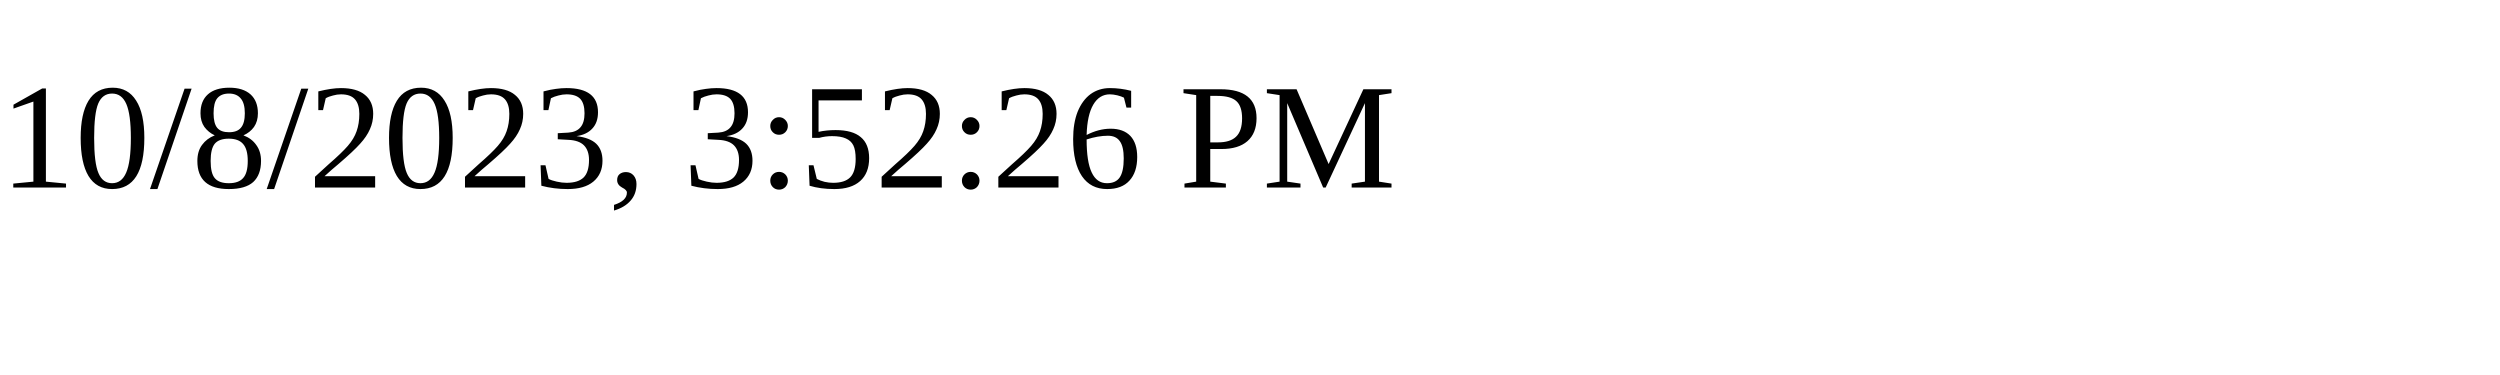
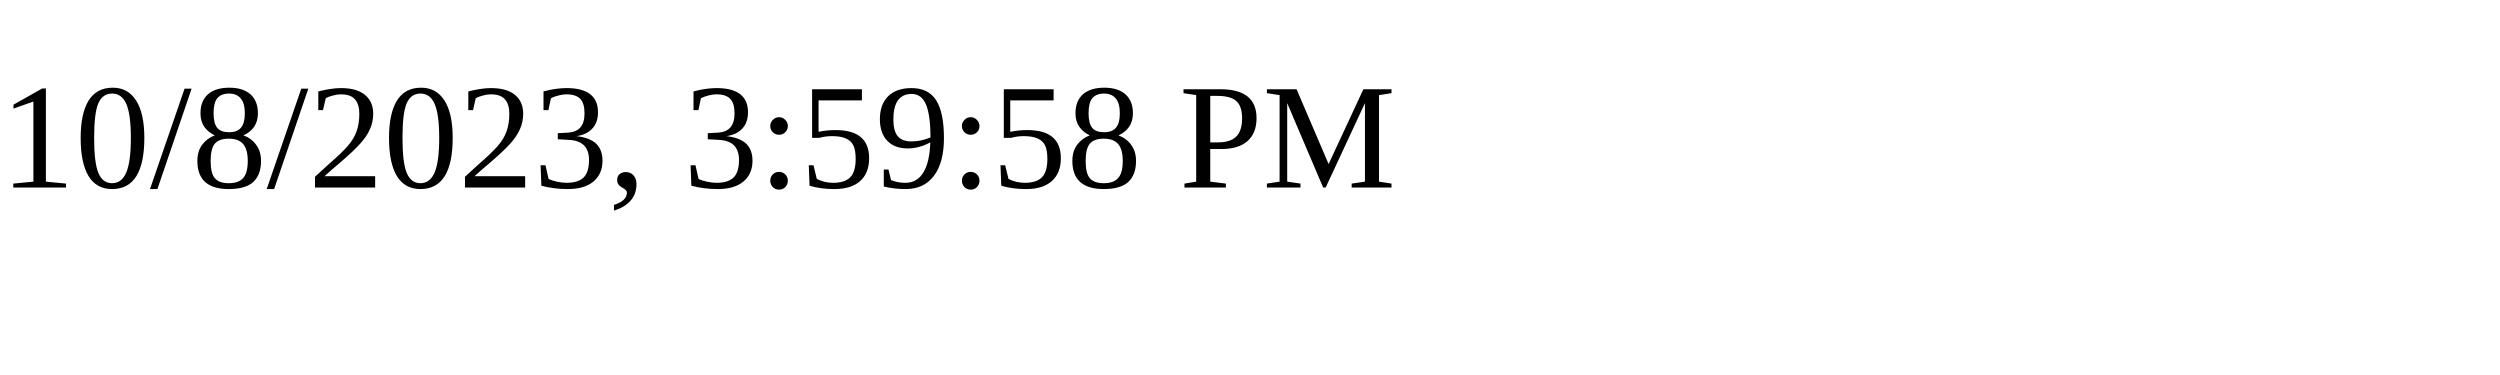
<svg xmlns="http://www.w3.org/2000/svg" height="30" width="200">
-   <text x="0" y="15">10/8/2023, 3:52:26 PM</text>
+   <text x="0" y="15">10/8/2023, 3:59:58 PM</text>
</svg>
